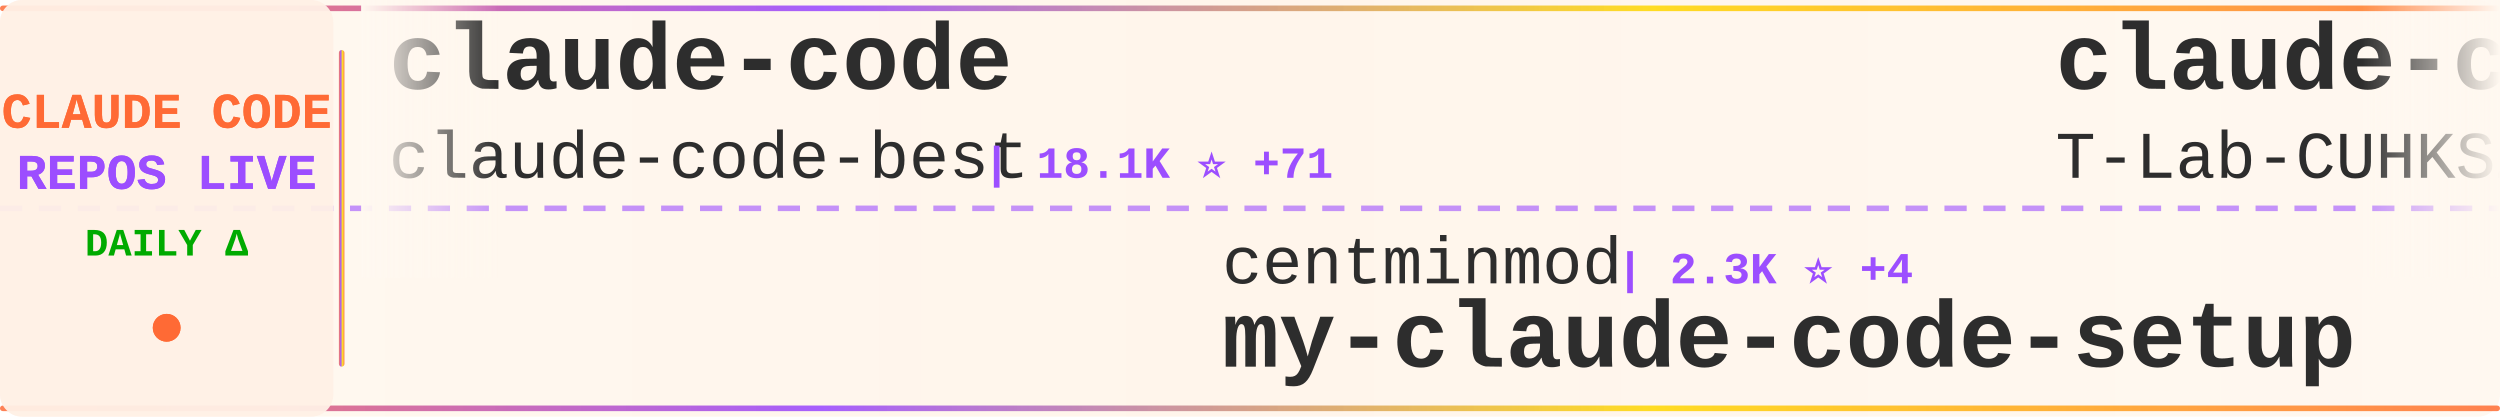
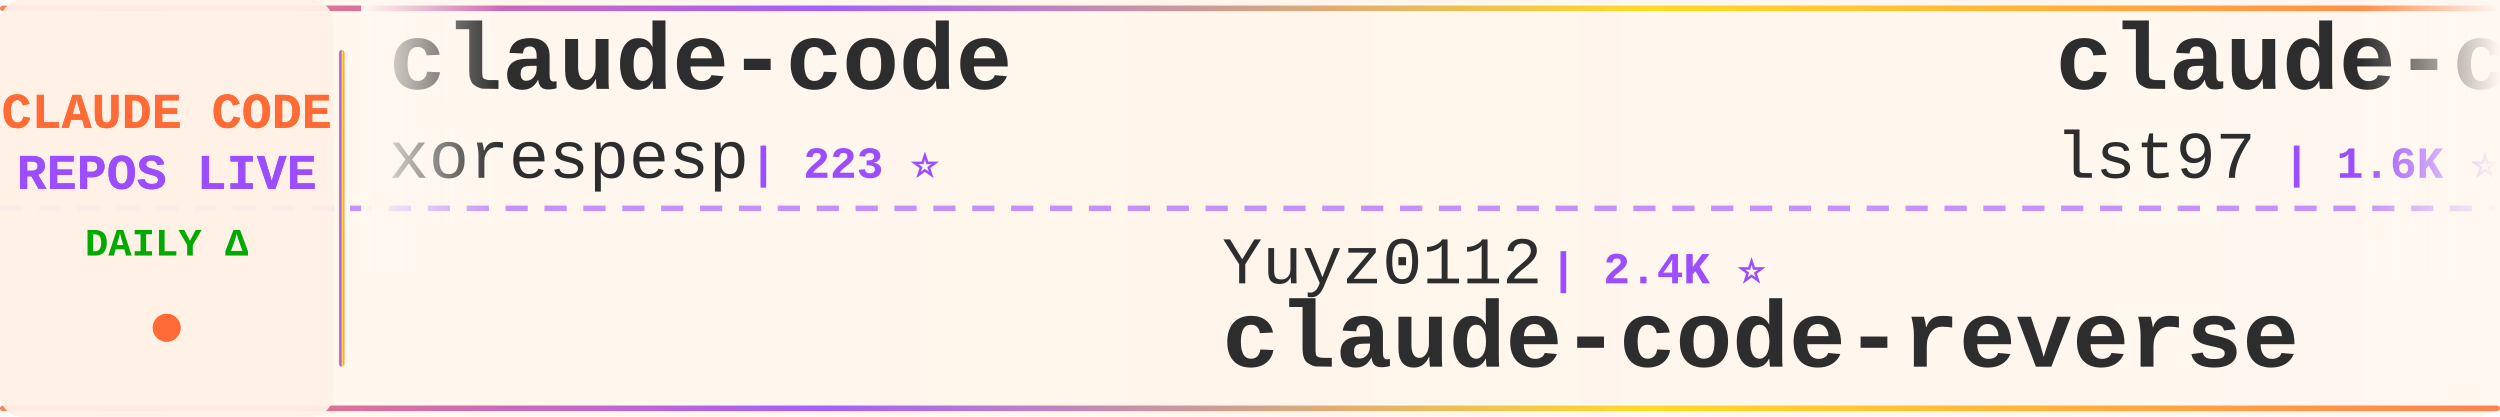
<svg xmlns="http://www.w3.org/2000/svg" width="900" height="150">
  <defs>
    <linearGradient id="tickerBg" x1="0%" y1="0%" x2="100%" y2="0%">
      <stop offset="0%" style="stop-color:#fff8f0;stop-opacity:0.98" />
      <stop offset="50%" style="stop-color:#fff5eb;stop-opacity:1" />
      <stop offset="100%" style="stop-color:#fff8f0;stop-opacity:0.98" />
    </linearGradient>
    <linearGradient id="borderGrad" x1="0%" y1="0%" x2="100%" y2="0%">
      <stop offset="0%" style="stop-color:#FF6B35;stop-opacity:0.85">
        <animate attributeName="stop-opacity" values="0.85;1;0.85" dur="2s" repeatCount="indefinite" />
      </stop>
      <stop offset="33%" style="stop-color:#9C4EFF;stop-opacity:0.9">
        <animate attributeName="stop-opacity" values="0.9;1;0.9" dur="2.2s" repeatCount="indefinite" />
      </stop>
      <stop offset="66%" style="stop-color:#FFD700;stop-opacity:0.85">
        <animate attributeName="stop-opacity" values="0.85;1;0.85" dur="1.8s" repeatCount="indefinite" />
      </stop>
      <stop offset="100%" style="stop-color:#FF6B35;stop-opacity:0.85">
        <animate attributeName="stop-opacity" values="0.85;1;0.85" dur="2s" repeatCount="indefinite" />
      </stop>
    </linearGradient>
    <filter id="textGlow">
      <feGaussianBlur stdDeviation="0.15" result="coloredBlur" />
      <feMerge>
        <feMergeNode in="coloredBlur" />
        <feMergeNode in="SourceGraphic" />
      </feMerge>
    </filter>
    <filter id="metricGlow">
      <feGaussianBlur stdDeviation="0.2" result="coloredBlur" />
      <feMerge>
        <feMergeNode in="coloredBlur" />
        <feMergeNode in="SourceGraphic" />
      </feMerge>
    </filter>
    <linearGradient id="leftFade" x1="0%" y1="0%" x2="100%" y2="0%">
      <stop offset="0%" style="stop-color:#fff8f0;stop-opacity:1" />
      <stop offset="100%" style="stop-color:#fff8f0;stop-opacity:0" />
    </linearGradient>
    <linearGradient id="rightFade" x1="0%" y1="0%" x2="100%" y2="0%">
      <stop offset="0%" style="stop-color:#fff8f0;stop-opacity:0" />
      <stop offset="100%" style="stop-color:#fff8f0;stop-opacity:1" />
    </linearGradient>
  </defs>
  <rect width="900" height="150" fill="url(#tickerBg)" rx="8" />
  <rect x="0" y="2" width="900" height="2" fill="url(#borderGrad)" rx="1" />
  <rect x="0" y="146" width="900" height="2" fill="url(#borderGrad)" rx="1" />
  <line x1="0" y1="75" x2="900" y2="75" stroke="#9C4EFF" stroke-width="2" stroke-dasharray="8 6" opacity="0.6" />
  <rect x="0" y="0" width="120" height="150" fill="#fff0e6" opacity="0.95" rx="8" />
  <text x="60" y="46" font-family="'Courier New', monospace" font-size="18" font-weight="bold" fill="#FF6B35" text-anchor="middle" filter="url(#textGlow)">
    CLAUDE CODE
  </text>
  <text x="60" y="68" font-family="'Courier New', monospace" font-size="18" font-weight="bold" fill="#9C4EFF" text-anchor="middle" filter="url(#textGlow)">
    REPOS LIVE
  </text>
  <text x="60" y="92" font-family="'Courier New', monospace" font-size="14" font-weight="bold" fill="#00aa00" text-anchor="middle">
    DAILY Δ
  </text>
  <circle cx="60" cy="118" r="5" fill="#FF6B35" filter="url(#metricGlow)">
    <animate attributeName="r" values="4;6;4" dur="1.5s" repeatCount="indefinite" />
    <animate attributeName="opacity" values="0.6;1;0.6" dur="1.5s" repeatCount="indefinite" />
  </circle>
  <rect x="122" y="18" width="2" height="114" fill="url(#borderGrad)" rx="1" />
  <clipPath id="tickerClip">
    <rect x="130" y="0" width="770" height="150" />
  </clipPath>
  <g clip-path="url(#tickerClip)">
    <g id="tickerItems">
      <animateTransform attributeName="transform" attributeType="XML" type="translate" from="0 0" to="-3000 0" dur="54s" repeatCount="indefinite" />
      <g transform="translate(0, 0)">
        <text x="140" y="32" font-family="'Courier New', monospace" font-size="34" font-weight="bold" fill="#2d2d2d">claude-code</text>
-         <text x="140" y="64" font-family="'Courier New', monospace" font-size="24" font-weight="normal" fill="#2d2d2d" opacity="1.0">claude-code-best</text>
-         <text x="354" y="64" font-family="'Courier New', monospace" font-size="16" font-weight="bold" fill="#9C4EFF"> | 18.1K ⭐ +71</text>
+         <text x="140" y="64" font-family="'Courier New', monospace" font-size="24" font-weight="normal" fill="#2d2d2d" opacity="1.0">xorespesp</text>
+         <text x="270" y="64" font-family="'Courier New', monospace" font-size="16" font-weight="bold" fill="#9C4EFF"> | 223 ⭐</text>
      </g>
      <g transform="translate(300, 0)">
-         <text x="140" y="102" font-family="'Courier New', monospace" font-size="24" font-weight="normal" fill="#2d2d2d" opacity="1.0">centminmod</text>
-         <text x="282" y="102" font-family="'Courier New', monospace" font-size="16" font-weight="bold" fill="#9C4EFF"> | 2.3K ⭐ +4</text>
-         <text x="140" y="132" font-family="'Courier New', monospace" font-size="34" font-weight="bold" fill="#2d2d2d">my-claude-code-setup</text>
+         <text x="140" y="102" font-family="'Courier New', monospace" font-size="24" font-weight="normal" fill="#2d2d2d" opacity="1.0">Yuyz0112</text>
+         <text x="258" y="102" font-family="'Courier New', monospace" font-size="16" font-weight="bold" fill="#9C4EFF"> | 2.4K ⭐</text>
+         <text x="140" y="132" font-family="'Courier New', monospace" font-size="34" font-weight="bold" fill="#2d2d2d">claude-code-reverse</text>
      </g>
      <g transform="translate(600, 0)">
-         <text x="140" y="32" font-family="'Courier New', monospace" font-size="34" font-weight="bold" fill="#2d2d2d">claude-code</text>
-         <text x="140" y="64" font-family="'Courier New', monospace" font-size="24" font-weight="normal" fill="#2d2d2d" opacity="1.0">T-Lab-CUHKSZ</text>
-         <text x="306" y="64" font-family="'Courier New', monospace" font-size="16" font-weight="bold" fill="#9C4EFF"> | 309 ⭐</text>
+         <text x="140" y="32" font-family="'Courier New', monospace" font-size="34" font-weight="bold" fill="#2d2d2d">claude-code-sub-agents</text>
+         <text x="140" y="64" font-family="'Courier New', monospace" font-size="24" font-weight="normal" fill="#2d2d2d" opacity="1.0">lst97</text>
+         <text x="222" y="64" font-family="'Courier New', monospace" font-size="16" font-weight="bold" fill="#9C4EFF"> | 1.6K ⭐</text>
      </g>
      <g transform="translate(900, 0)">
-         <text x="140" y="102" font-family="'Courier New', monospace" font-size="24" font-weight="normal" fill="#2d2d2d" opacity="1.0">isboyjc</text>
-         <text x="246" y="102" font-family="'Courier New', monospace" font-size="16" font-weight="bold" fill="#9C4EFF"> | 157 ⭐ +1</text>
+         <text x="140" y="102" font-family="'Courier New', monospace" font-size="24" font-weight="normal" fill="#2d2d2d" opacity="1.0">Hyper66666</text>
+         <text x="282" y="102" font-family="'Courier New', monospace" font-size="16" font-weight="bold" fill="#9C4EFF"> | 214 ⭐</text>
+         <text x="140" y="132" font-family="'Courier New', monospace" font-size="34" font-weight="bold" fill="#2d2d2d">claude-code-sourcemap</text>
+       </g>
+       <g transform="translate(1200, 0)">
+         <text x="140" y="32" font-family="'Courier New', monospace" font-size="34" font-weight="bold" fill="#2d2d2d">ClaudeCode</text>
+         <text x="140" y="64" font-family="'Courier New', monospace" font-size="24" font-weight="normal" fill="#2d2d2d" opacity="1.0">guanshan</text>
+         <text x="258" y="64" font-family="'Courier New', monospace" font-size="16" font-weight="bold" fill="#9C4EFF"> | 59 ⭐</text>
+       </g>
+       <g transform="translate(1500, 0)">
+         <text x="140" y="102" font-family="'Courier New', monospace" font-size="24" font-weight="normal" fill="#2d2d2d" opacity="1.0">codeaashu</text>
+         <text x="270" y="102" font-family="'Courier New', monospace" font-size="16" font-weight="bold" fill="#9C4EFF"> | 2.6K ⭐ +22</text>
        <text x="140" y="132" font-family="'Courier New', monospace" font-size="34" font-weight="bold" fill="#2d2d2d">claude-code</text>
      </g>
-       <g transform="translate(1200, 0)">
-         <text x="140" y="32" font-family="'Courier New', monospace" font-size="34" font-weight="bold" fill="#2d2d2d">oh-my-claudecode</text>
-         <text x="140" y="64" font-family="'Courier New', monospace" font-size="24" font-weight="normal" fill="#2d2d2d" opacity="1.0">Yeachan-Heo</text>
-         <text x="294" y="64" font-family="'Courier New', monospace" font-size="16" font-weight="bold" fill="#9C4EFF"> | 33.6K ⭐ +153</text>
-       </g>
-       <g transform="translate(1500, 0)">
-         <text x="140" y="102" font-family="'Courier New', monospace" font-size="24" font-weight="normal" fill="#2d2d2d" opacity="1.0">Maciek-roboblog</text>
-         <text x="342" y="102" font-family="'Courier New', monospace" font-size="16" font-weight="bold" fill="#9C4EFF"> | 8.0K ⭐ +11</text>
-         <text x="140" y="132" font-family="'Courier New', monospace" font-size="34" font-weight="bold" fill="#2d2d2d">Claude-Code-Usage-Monito...</text>
-       </g>
      <g transform="translate(1800, 0)">
-         <text x="140" y="32" font-family="'Courier New', monospace" font-size="34" font-weight="bold" fill="#2d2d2d">awesome-claude-code-suba...</text>
-         <text x="140" y="64" font-family="'Courier New', monospace" font-size="24" font-weight="normal" fill="#2d2d2d" opacity="1.0">VoltAgent</text>
-         <text x="270" y="64" font-family="'Courier New', monospace" font-size="16" font-weight="bold" fill="#9C4EFF"> | 19.7K ⭐ +75</text>
+         <text x="140" y="32" font-family="'Courier New', monospace" font-size="34" font-weight="bold" fill="#2d2d2d">claude-code</text>
+         <text x="140" y="64" font-family="'Courier New', monospace" font-size="24" font-weight="normal" fill="#2d2d2d" opacity="1.0">anthropics</text>
+         <text x="282" y="64" font-family="'Courier New', monospace" font-size="16" font-weight="bold" fill="#9C4EFF"> | 123.2K ⭐ +360</text>
      </g>
      <g transform="translate(2100, 0)">
-         <text x="140" y="102" font-family="'Courier New', monospace" font-size="24" font-weight="normal" fill="#2d2d2d" opacity="1.0">carlvellotti</text>
-         <text x="306" y="102" font-family="'Courier New', monospace" font-size="16" font-weight="bold" fill="#9C4EFF"> | 2.0K ⭐ +4</text>
-         <text x="140" y="132" font-family="'Courier New', monospace" font-size="34" font-weight="bold" fill="#2d2d2d">claude-code-pm-course</text>
+         <text x="140" y="102" font-family="'Courier New', monospace" font-size="24" font-weight="normal" fill="#2d2d2d" opacity="1.0">Cranot</text>
+         <text x="234" y="102" font-family="'Courier New', monospace" font-size="16" font-weight="bold" fill="#9C4EFF"> | 2.7K ⭐ +3</text>
+         <text x="140" y="132" font-family="'Courier New', monospace" font-size="34" font-weight="bold" fill="#2d2d2d">claude-code-guide</text>
      </g>
      <g transform="translate(2400, 0)">
-         <text x="140" y="32" font-family="'Courier New', monospace" font-size="34" font-weight="bold" fill="#2d2d2d">claude-code-proxy</text>
-         <text x="140" y="64" font-family="'Courier New', monospace" font-size="24" font-weight="normal" fill="#2d2d2d" opacity="1.0">1rgs</text>
-         <text x="210" y="64" font-family="'Courier New', monospace" font-size="16" font-weight="bold" fill="#9C4EFF"> | 3.6K ⭐ +5</text>
+         <text x="140" y="32" font-family="'Courier New', monospace" font-size="34" font-weight="bold" fill="#2d2d2d">Claude-code</text>
+         <text x="140" y="64" font-family="'Courier New', monospace" font-size="24" font-weight="normal" fill="#2d2d2d" opacity="1.0">fazxes</text>
+         <text x="234" y="64" font-family="'Courier New', monospace" font-size="16" font-weight="bold" fill="#9C4EFF"> | 215 ⭐</text>
      </g>
      <g transform="translate(2700, 0)">
-         <text x="140" y="102" font-family="'Courier New', monospace" font-size="24" font-weight="normal" fill="#2d2d2d" opacity="1.0">router-for-me</text>
-         <text x="318" y="102" font-family="'Courier New', monospace" font-size="16" font-weight="bold" fill="#9C4EFF"> | 32.4K ⭐ +230</text>
-         <text x="140" y="132" font-family="'Courier New', monospace" font-size="34" font-weight="bold" fill="#2d2d2d">CLIProxyAPI</text>
+         <text x="140" y="102" font-family="'Courier New', monospace" font-size="24" font-weight="normal" fill="#2d2d2d" opacity="1.0">777genius</text>
+         <text x="270" y="102" font-family="'Courier New', monospace" font-size="16" font-weight="bold" fill="#9C4EFF"> | 911 ⭐</text>
+         <text x="140" y="132" font-family="'Courier New', monospace" font-size="34" font-weight="bold" fill="#2d2d2d">claude-code-source-code</text>
      </g>
      <g transform="translate(3000, 0)">
        <text x="140" y="32" font-family="'Courier New', monospace" font-size="34" font-weight="bold" fill="#2d2d2d">claude-code</text>
-         <text x="140" y="64" font-family="'Courier New', monospace" font-size="24" font-weight="normal" fill="#2d2d2d" opacity="1.0">claude-code-best</text>
-         <text x="354" y="64" font-family="'Courier New', monospace" font-size="16" font-weight="bold" fill="#9C4EFF"> | 18.1K ⭐ +71</text>
+         <text x="140" y="64" font-family="'Courier New', monospace" font-size="24" font-weight="normal" fill="#2d2d2d" opacity="1.0">xorespesp</text>
+         <text x="270" y="64" font-family="'Courier New', monospace" font-size="16" font-weight="bold" fill="#9C4EFF"> | 223 ⭐</text>
      </g>
      <g transform="translate(3300, 0)">
-         <text x="140" y="102" font-family="'Courier New', monospace" font-size="24" font-weight="normal" fill="#2d2d2d" opacity="1.0">centminmod</text>
-         <text x="282" y="102" font-family="'Courier New', monospace" font-size="16" font-weight="bold" fill="#9C4EFF"> | 2.3K ⭐ +4</text>
-         <text x="140" y="132" font-family="'Courier New', monospace" font-size="34" font-weight="bold" fill="#2d2d2d">my-claude-code-setup</text>
+         <text x="140" y="102" font-family="'Courier New', monospace" font-size="24" font-weight="normal" fill="#2d2d2d" opacity="1.0">Yuyz0112</text>
+         <text x="258" y="102" font-family="'Courier New', monospace" font-size="16" font-weight="bold" fill="#9C4EFF"> | 2.4K ⭐</text>
+         <text x="140" y="132" font-family="'Courier New', monospace" font-size="34" font-weight="bold" fill="#2d2d2d">claude-code-reverse</text>
      </g>
      <g transform="translate(3600, 0)">
-         <text x="140" y="32" font-family="'Courier New', monospace" font-size="34" font-weight="bold" fill="#2d2d2d">claude-code</text>
-         <text x="140" y="64" font-family="'Courier New', monospace" font-size="24" font-weight="normal" fill="#2d2d2d" opacity="1.0">T-Lab-CUHKSZ</text>
-         <text x="306" y="64" font-family="'Courier New', monospace" font-size="16" font-weight="bold" fill="#9C4EFF"> | 309 ⭐</text>
+         <text x="140" y="32" font-family="'Courier New', monospace" font-size="34" font-weight="bold" fill="#2d2d2d">claude-code-sub-agents</text>
+         <text x="140" y="64" font-family="'Courier New', monospace" font-size="24" font-weight="normal" fill="#2d2d2d" opacity="1.0">lst97</text>
+         <text x="222" y="64" font-family="'Courier New', monospace" font-size="16" font-weight="bold" fill="#9C4EFF"> | 1.6K ⭐</text>
      </g>
      <g transform="translate(3900, 0)">
-         <text x="140" y="102" font-family="'Courier New', monospace" font-size="24" font-weight="normal" fill="#2d2d2d" opacity="1.0">isboyjc</text>
-         <text x="246" y="102" font-family="'Courier New', monospace" font-size="16" font-weight="bold" fill="#9C4EFF"> | 157 ⭐ +1</text>
-         <text x="140" y="132" font-family="'Courier New', monospace" font-size="34" font-weight="bold" fill="#2d2d2d">claude-code</text>
+         <text x="140" y="102" font-family="'Courier New', monospace" font-size="24" font-weight="normal" fill="#2d2d2d" opacity="1.0">Hyper66666</text>
+         <text x="282" y="102" font-family="'Courier New', monospace" font-size="16" font-weight="bold" fill="#9C4EFF"> | 214 ⭐</text>
+         <text x="140" y="132" font-family="'Courier New', monospace" font-size="34" font-weight="bold" fill="#2d2d2d">claude-code-sourcemap</text>
      </g>
    </g>
  </g>
  <rect x="130" y="0" width="50" height="100" fill="url(#leftFade)" />
  <rect x="850" y="0" width="50" height="100" fill="url(#rightFade)" />
</svg>
